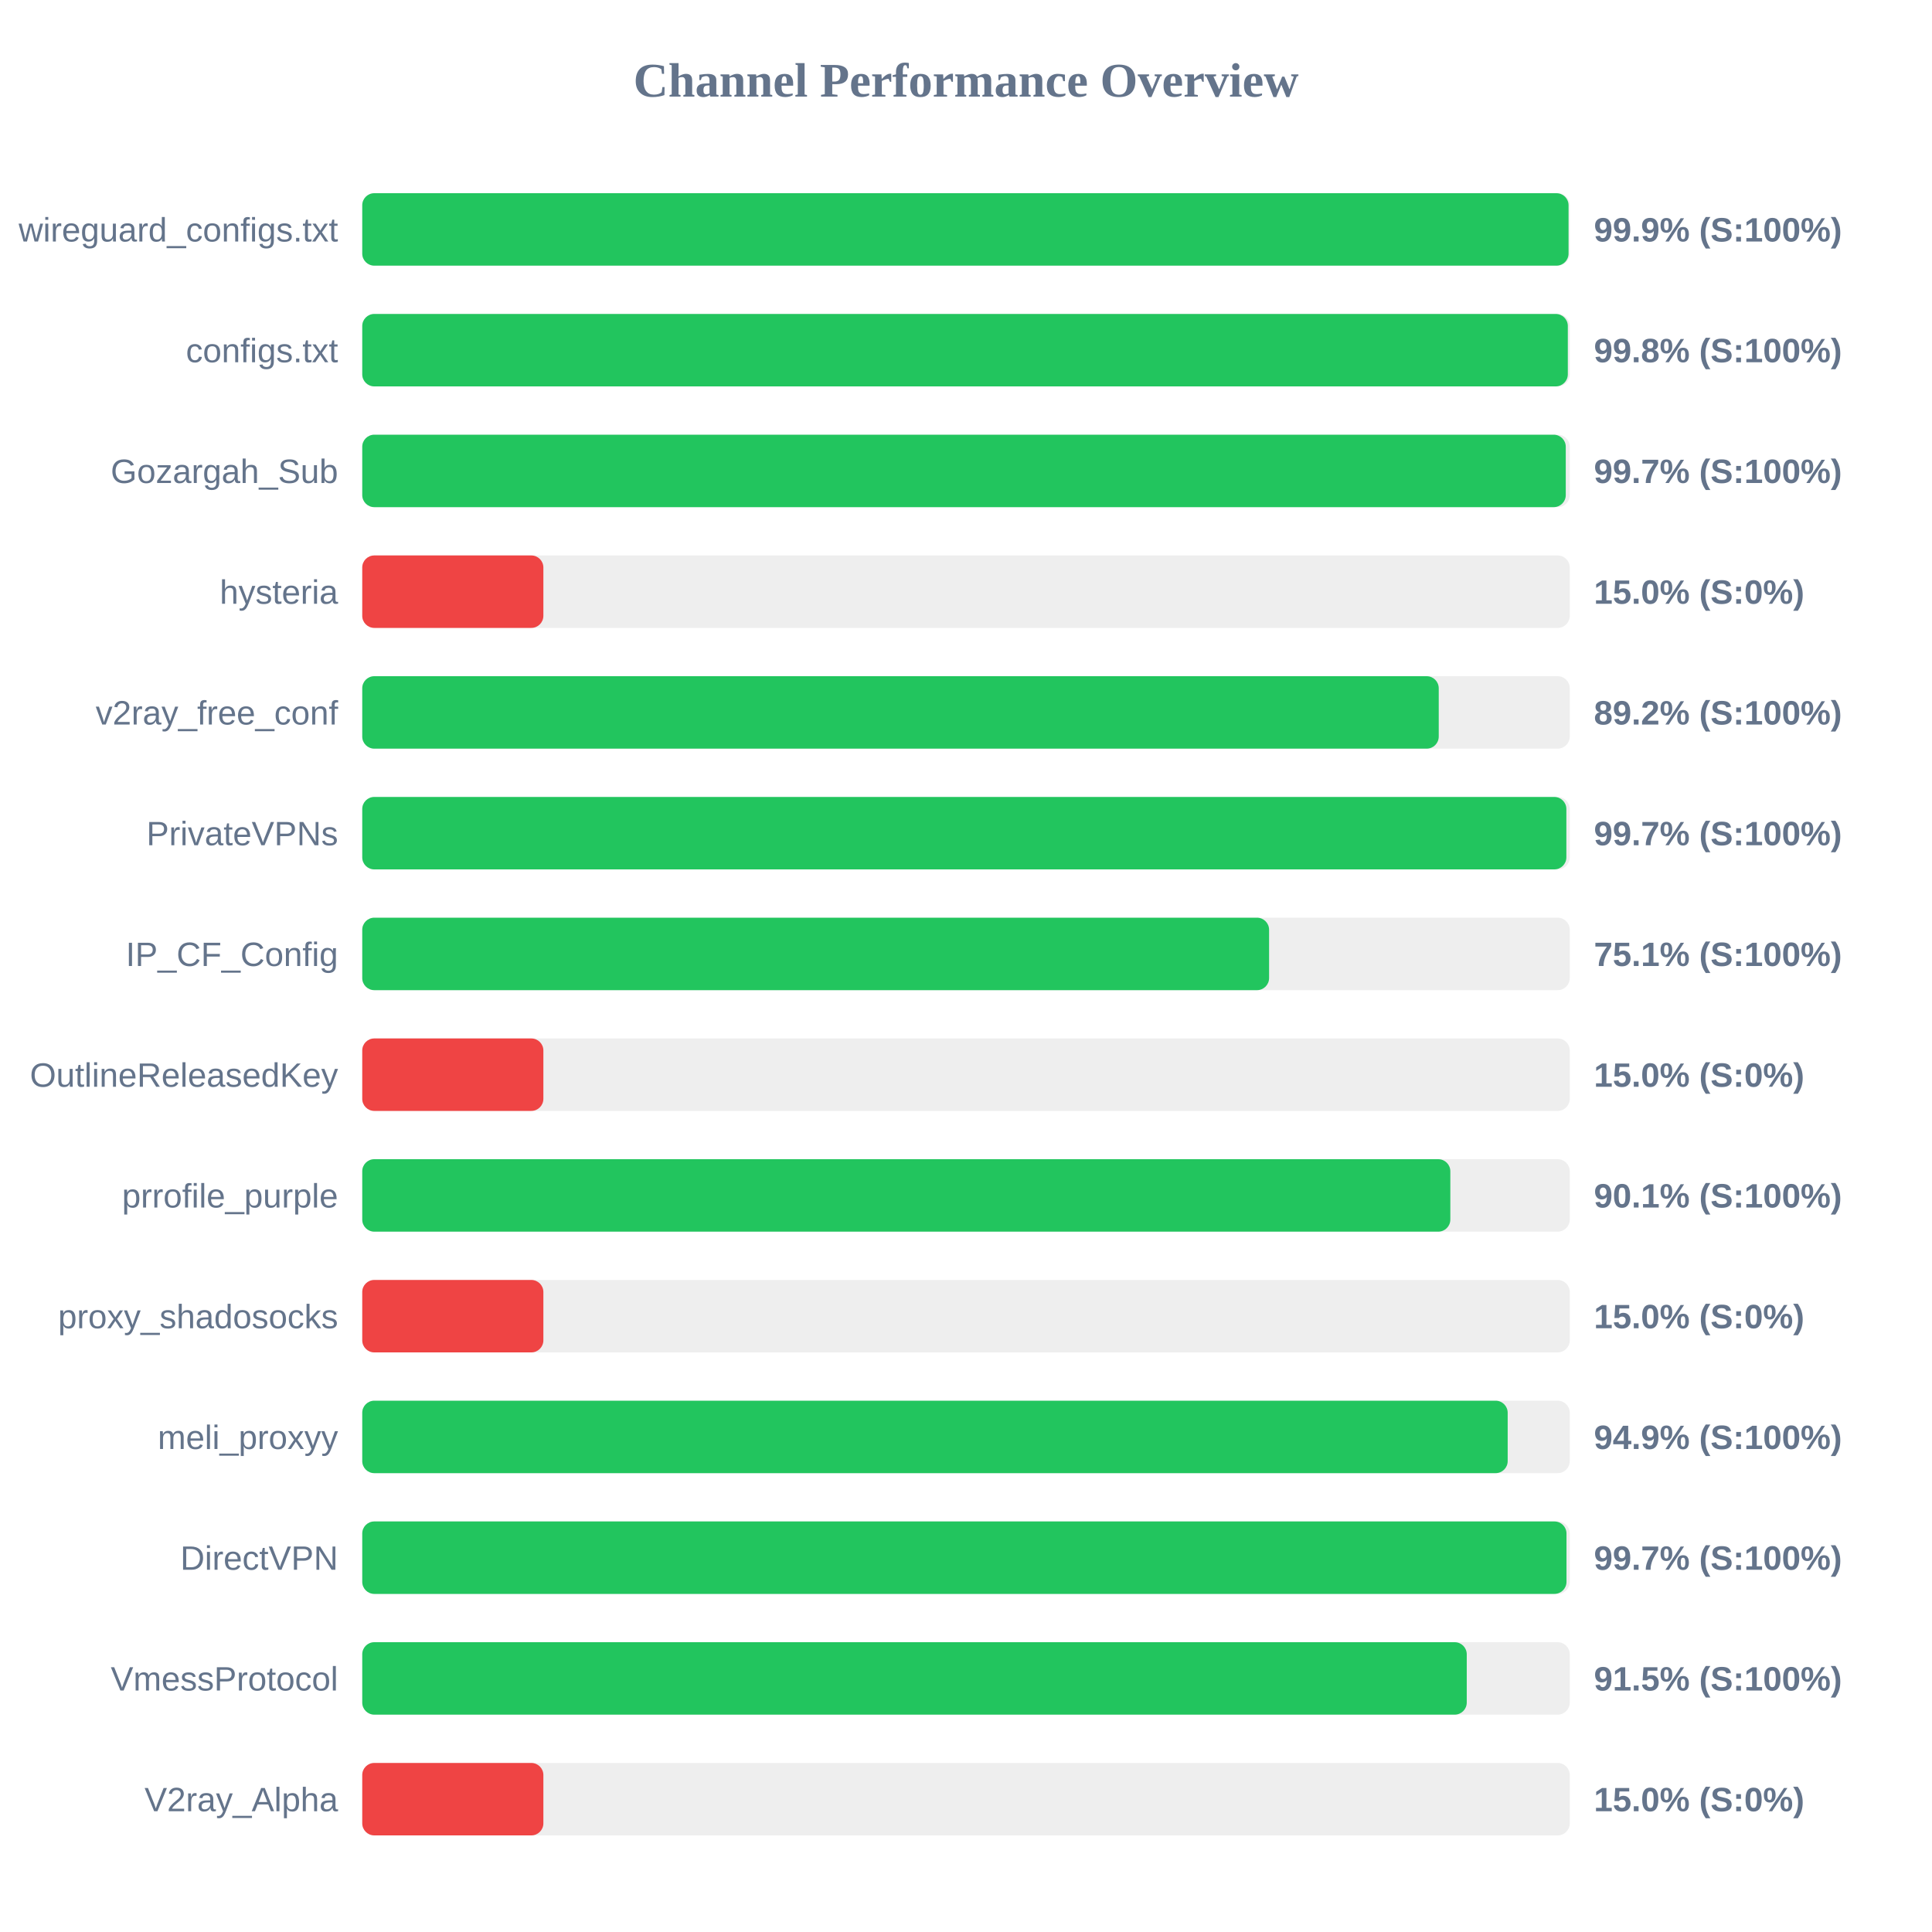
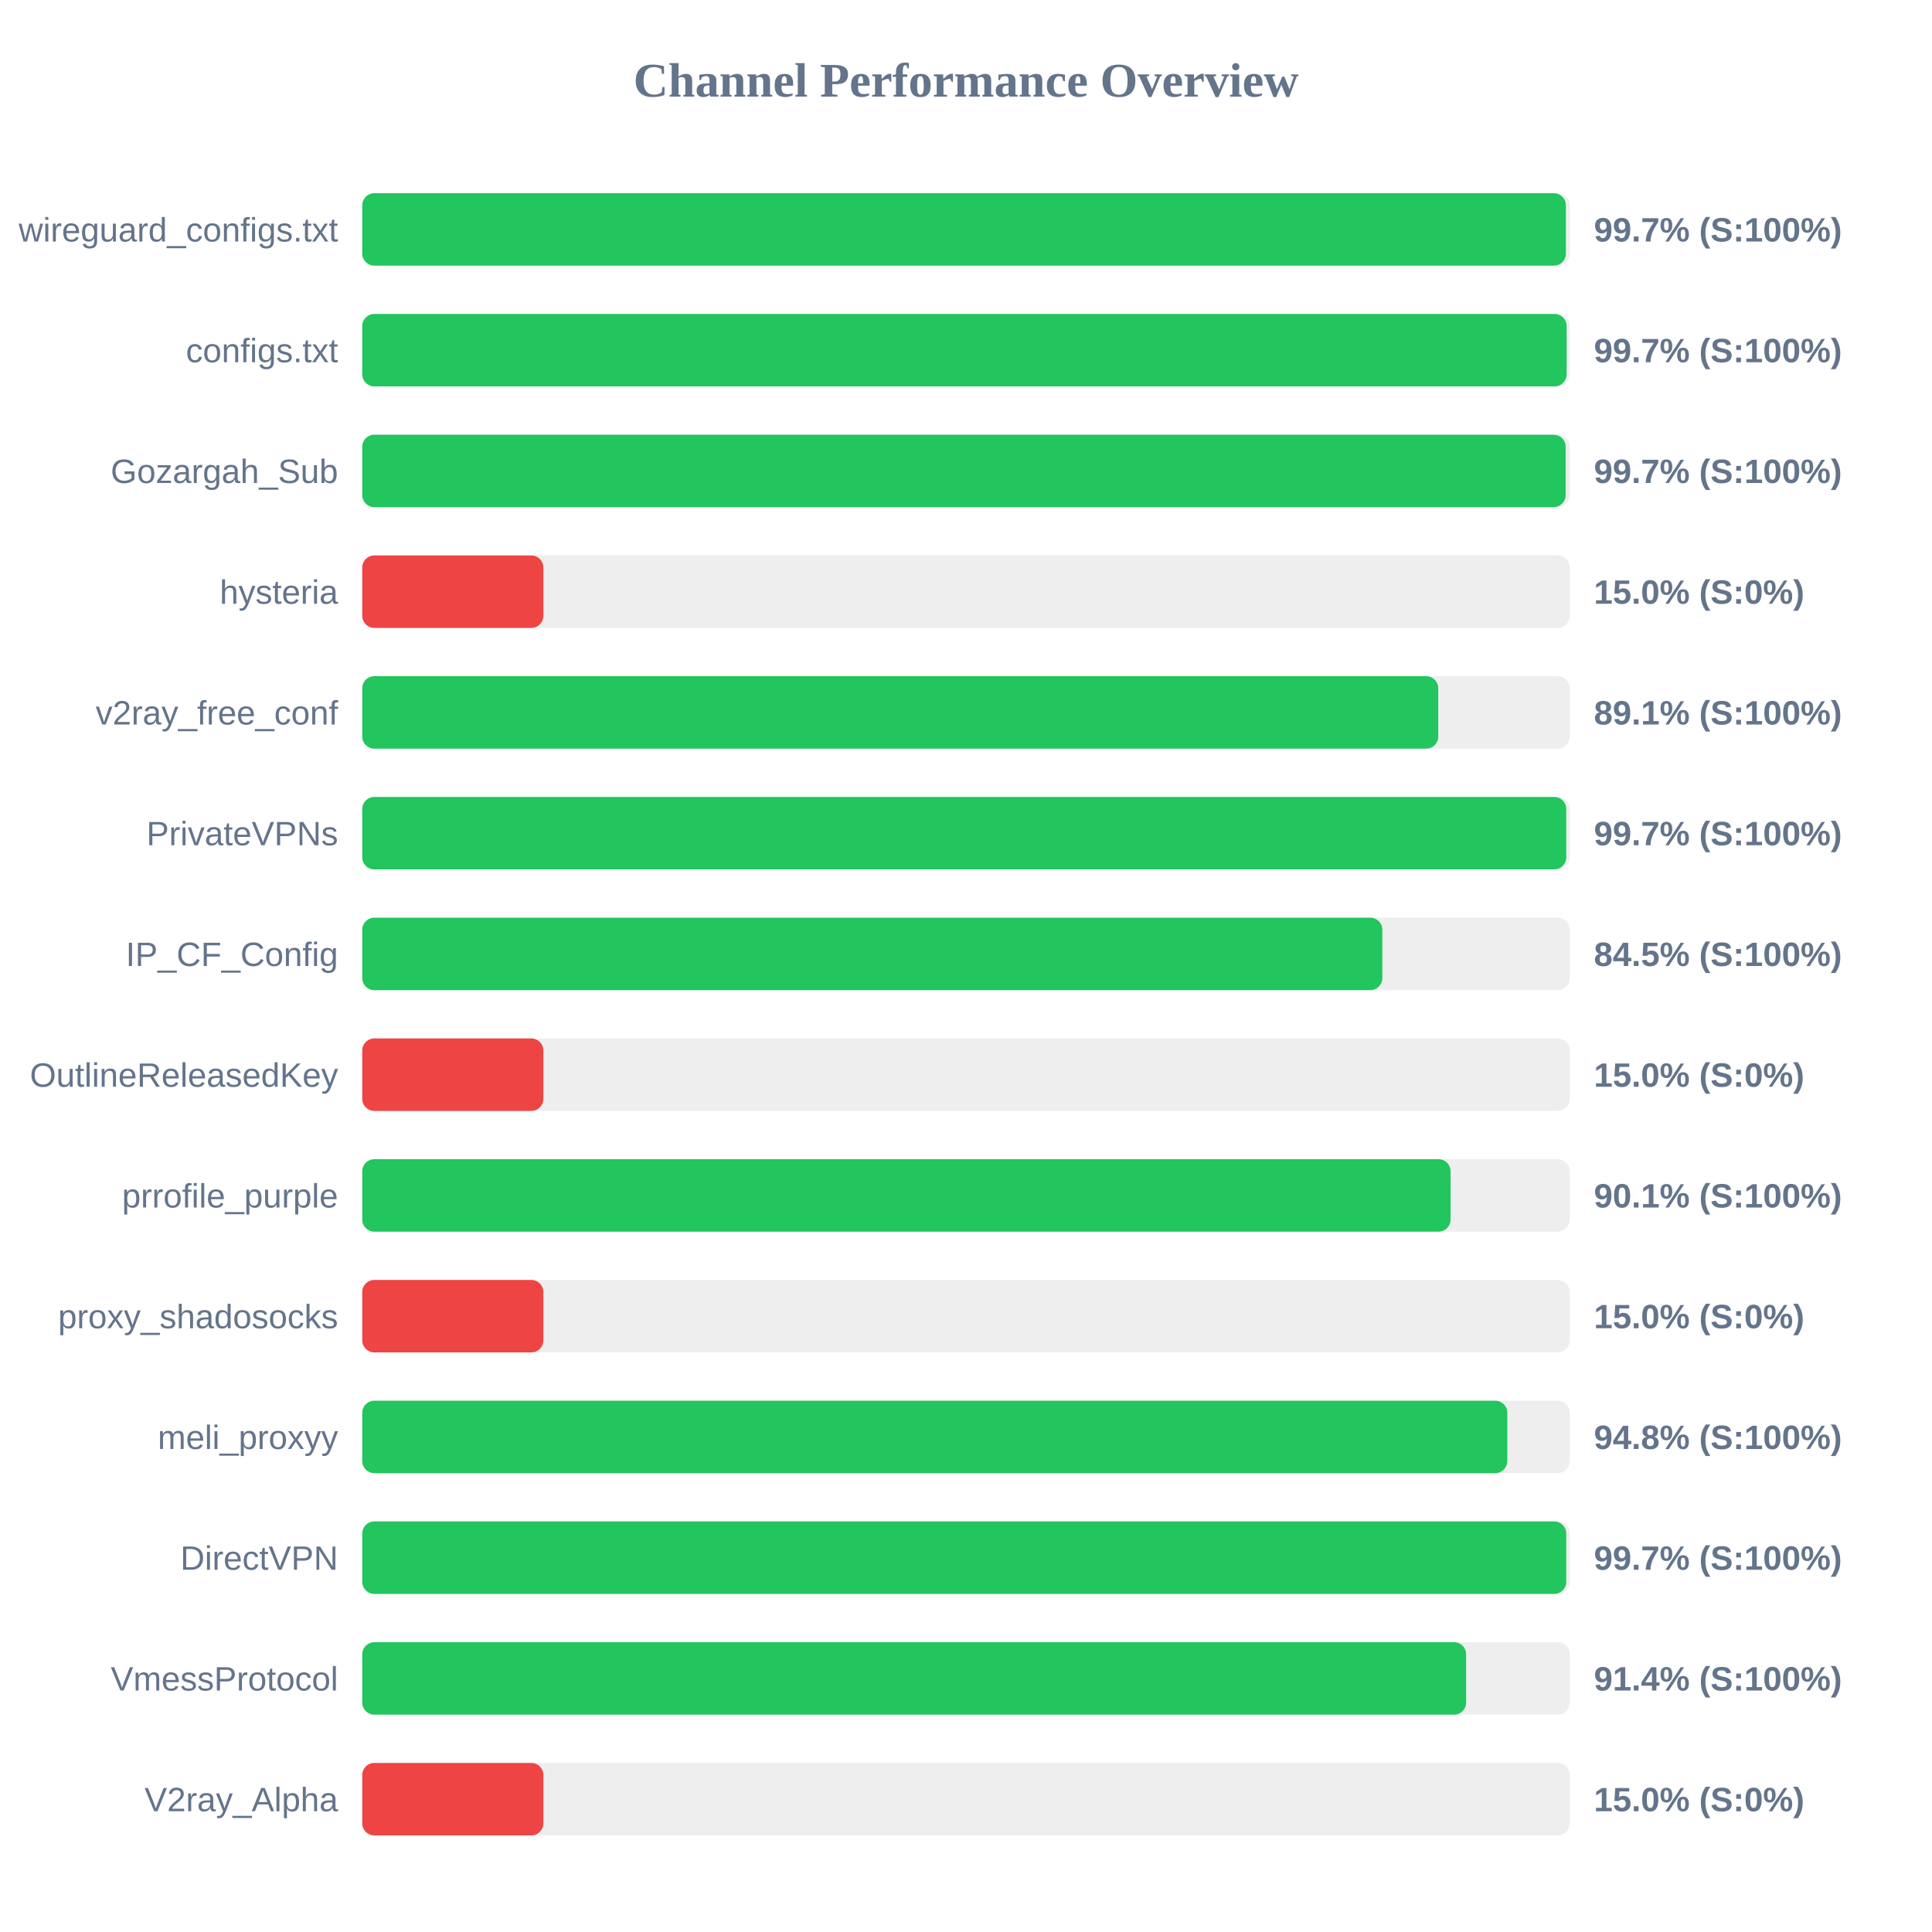
<svg xmlns="http://www.w3.org/2000/svg" width="800" height="800" version="1.1">
  <style>
        .row { font: 14px Arial; fill: #64748b; }
        .score { font: bold 14px Arial; fill: #64748b; }
    </style>
  <text x="400" y="40" text-anchor="middle" font-size="20px" font-weight="bold" fill="#64748b">Channel Performance Overview</text>
  <rect x="150" y="80" width="500" height="30" fill="#eee" rx="5" />
-   <rect x="150" y="80" width="499.5" height="30" fill="#22c55e" rx="5" />
+   <rect x="150" y="80" width="498.4" height="30" fill="#22c55e" rx="5" />
  <text x="140" y="100" text-anchor="end" class="row">wireguard_configs.txt</text>
-   <text x="660" y="100" text-anchor="start" class="score">99.9% (S:100%)</text>
+   <text x="660" y="100" text-anchor="start" class="score">99.7% (S:100%)</text>
  <rect x="150" y="130" width="500" height="30" fill="#eee" rx="5" />
-   <rect x="150" y="130" width="499.2" height="30" fill="#22c55e" rx="5" />
+   <rect x="150" y="130" width="498.7" height="30" fill="#22c55e" rx="5" />
  <text x="140" y="150" text-anchor="end" class="row">configs.txt</text>
-   <text x="660" y="150" text-anchor="start" class="score">99.8% (S:100%)</text>
+   <text x="660" y="150" text-anchor="start" class="score">99.7% (S:100%)</text>
  <rect x="150" y="180" width="500" height="30" fill="#eee" rx="5" />
-   <rect x="150" y="180" width="498.35" height="30" fill="#22c55e" rx="5" />
+   <rect x="150" y="180" width="498.3" height="30" fill="#22c55e" rx="5" />
  <text x="140" y="200" text-anchor="end" class="row">Gozargah_Sub</text>
  <text x="660" y="200" text-anchor="start" class="score">99.7% (S:100%)</text>
  <rect x="150" y="230" width="500" height="30" fill="#eee" rx="5" />
  <rect x="150" y="230" width="75.0" height="30" fill="#ef4444" rx="5" />
  <text x="140" y="250" text-anchor="end" class="row">hysteria</text>
  <text x="660" y="250" text-anchor="start" class="score">15.0% (S:0%)</text>
  <rect x="150" y="280" width="500" height="30" fill="#eee" rx="5" />
-   <rect x="150" y="280" width="445.75" height="30" fill="#22c55e" rx="5" />
+   <rect x="150" y="280" width="445.55" height="30" fill="#22c55e" rx="5" />
  <text x="140" y="300" text-anchor="end" class="row">v2ray_free_conf</text>
-   <text x="660" y="300" text-anchor="start" class="score">89.2% (S:100%)</text>
+   <text x="660" y="300" text-anchor="start" class="score">89.1% (S:100%)</text>
  <rect x="150" y="330" width="500" height="30" fill="#eee" rx="5" />
-   <rect x="150" y="330" width="498.6" height="30" fill="#22c55e" rx="5" />
+   <rect x="150" y="330" width="498.55" height="30" fill="#22c55e" rx="5" />
  <text x="140" y="350" text-anchor="end" class="row">PrivateVPNs</text>
  <text x="660" y="350" text-anchor="start" class="score">99.7% (S:100%)</text>
  <rect x="150" y="380" width="500" height="30" fill="#eee" rx="5" />
-   <rect x="150" y="380" width="375.5" height="30" fill="#22c55e" rx="5" />
+   <rect x="150" y="380" width="422.4" height="30" fill="#22c55e" rx="5" />
  <text x="140" y="400" text-anchor="end" class="row">IP_CF_Config</text>
-   <text x="660" y="400" text-anchor="start" class="score">75.1% (S:100%)</text>
+   <text x="660" y="400" text-anchor="start" class="score">84.5% (S:100%)</text>
  <rect x="150" y="430" width="500" height="30" fill="#eee" rx="5" />
  <rect x="150" y="430" width="75.0" height="30" fill="#ef4444" rx="5" />
  <text x="140" y="450" text-anchor="end" class="row">OutlineReleasedKey</text>
  <text x="660" y="450" text-anchor="start" class="score">15.0% (S:0%)</text>
  <rect x="150" y="480" width="500" height="30" fill="#eee" rx="5" />
-   <rect x="150" y="480" width="450.55" height="30" fill="#22c55e" rx="5" />
+   <rect x="150" y="480" width="450.65" height="30" fill="#22c55e" rx="5" />
  <text x="140" y="500" text-anchor="end" class="row">prrofile_purple</text>
  <text x="660" y="500" text-anchor="start" class="score">90.1% (S:100%)</text>
  <rect x="150" y="530" width="500" height="30" fill="#eee" rx="5" />
  <rect x="150" y="530" width="75.0" height="30" fill="#ef4444" rx="5" />
  <text x="140" y="550" text-anchor="end" class="row">proxy_shadosocks</text>
  <text x="660" y="550" text-anchor="start" class="score">15.0% (S:0%)</text>
  <rect x="150" y="580" width="500" height="30" fill="#eee" rx="5" />
-   <rect x="150" y="580" width="474.3" height="30" fill="#22c55e" rx="5" />
+   <rect x="150" y="580" width="474.15" height="30" fill="#22c55e" rx="5" />
  <text x="140" y="600" text-anchor="end" class="row">meli_proxyy</text>
-   <text x="660" y="600" text-anchor="start" class="score">94.9% (S:100%)</text>
+   <text x="660" y="600" text-anchor="start" class="score">94.8% (S:100%)</text>
  <rect x="150" y="630" width="500" height="30" fill="#eee" rx="5" />
-   <rect x="150" y="630" width="498.65" height="30" fill="#22c55e" rx="5" />
+   <rect x="150" y="630" width="498.55" height="30" fill="#22c55e" rx="5" />
  <text x="140" y="650" text-anchor="end" class="row">DirectVPN</text>
  <text x="660" y="650" text-anchor="start" class="score">99.7% (S:100%)</text>
  <rect x="150" y="680" width="500" height="30" fill="#eee" rx="5" />
-   <rect x="150" y="680" width="457.35" height="30" fill="#22c55e" rx="5" />
+   <rect x="150" y="680" width="457.1" height="30" fill="#22c55e" rx="5" />
  <text x="140" y="700" text-anchor="end" class="row">VmessProtocol</text>
-   <text x="660" y="700" text-anchor="start" class="score">91.5% (S:100%)</text>
+   <text x="660" y="700" text-anchor="start" class="score">91.4% (S:100%)</text>
  <rect x="150" y="730" width="500" height="30" fill="#eee" rx="5" />
  <rect x="150" y="730" width="75.0" height="30" fill="#ef4444" rx="5" />
  <text x="140" y="750" text-anchor="end" class="row">V2ray_Alpha</text>
  <text x="660" y="750" text-anchor="start" class="score">15.0% (S:0%)</text>
</svg>
